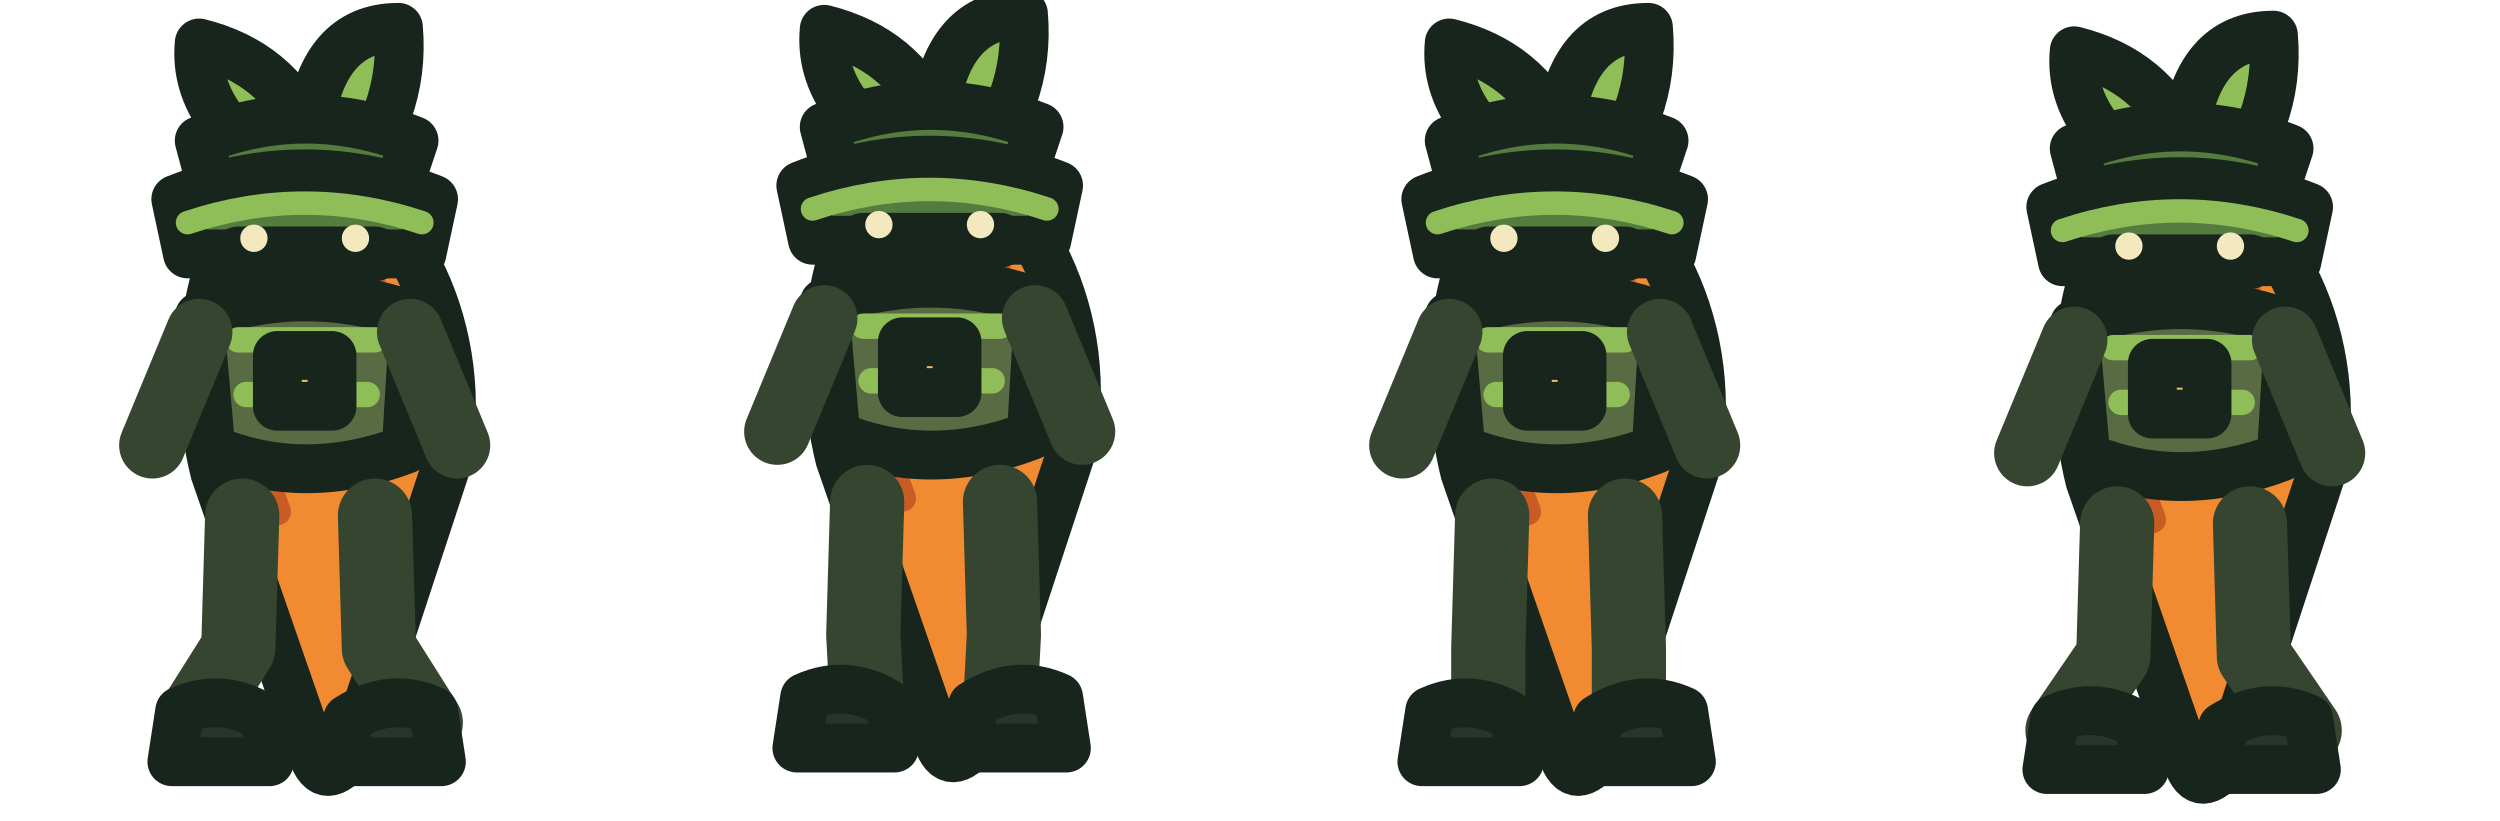
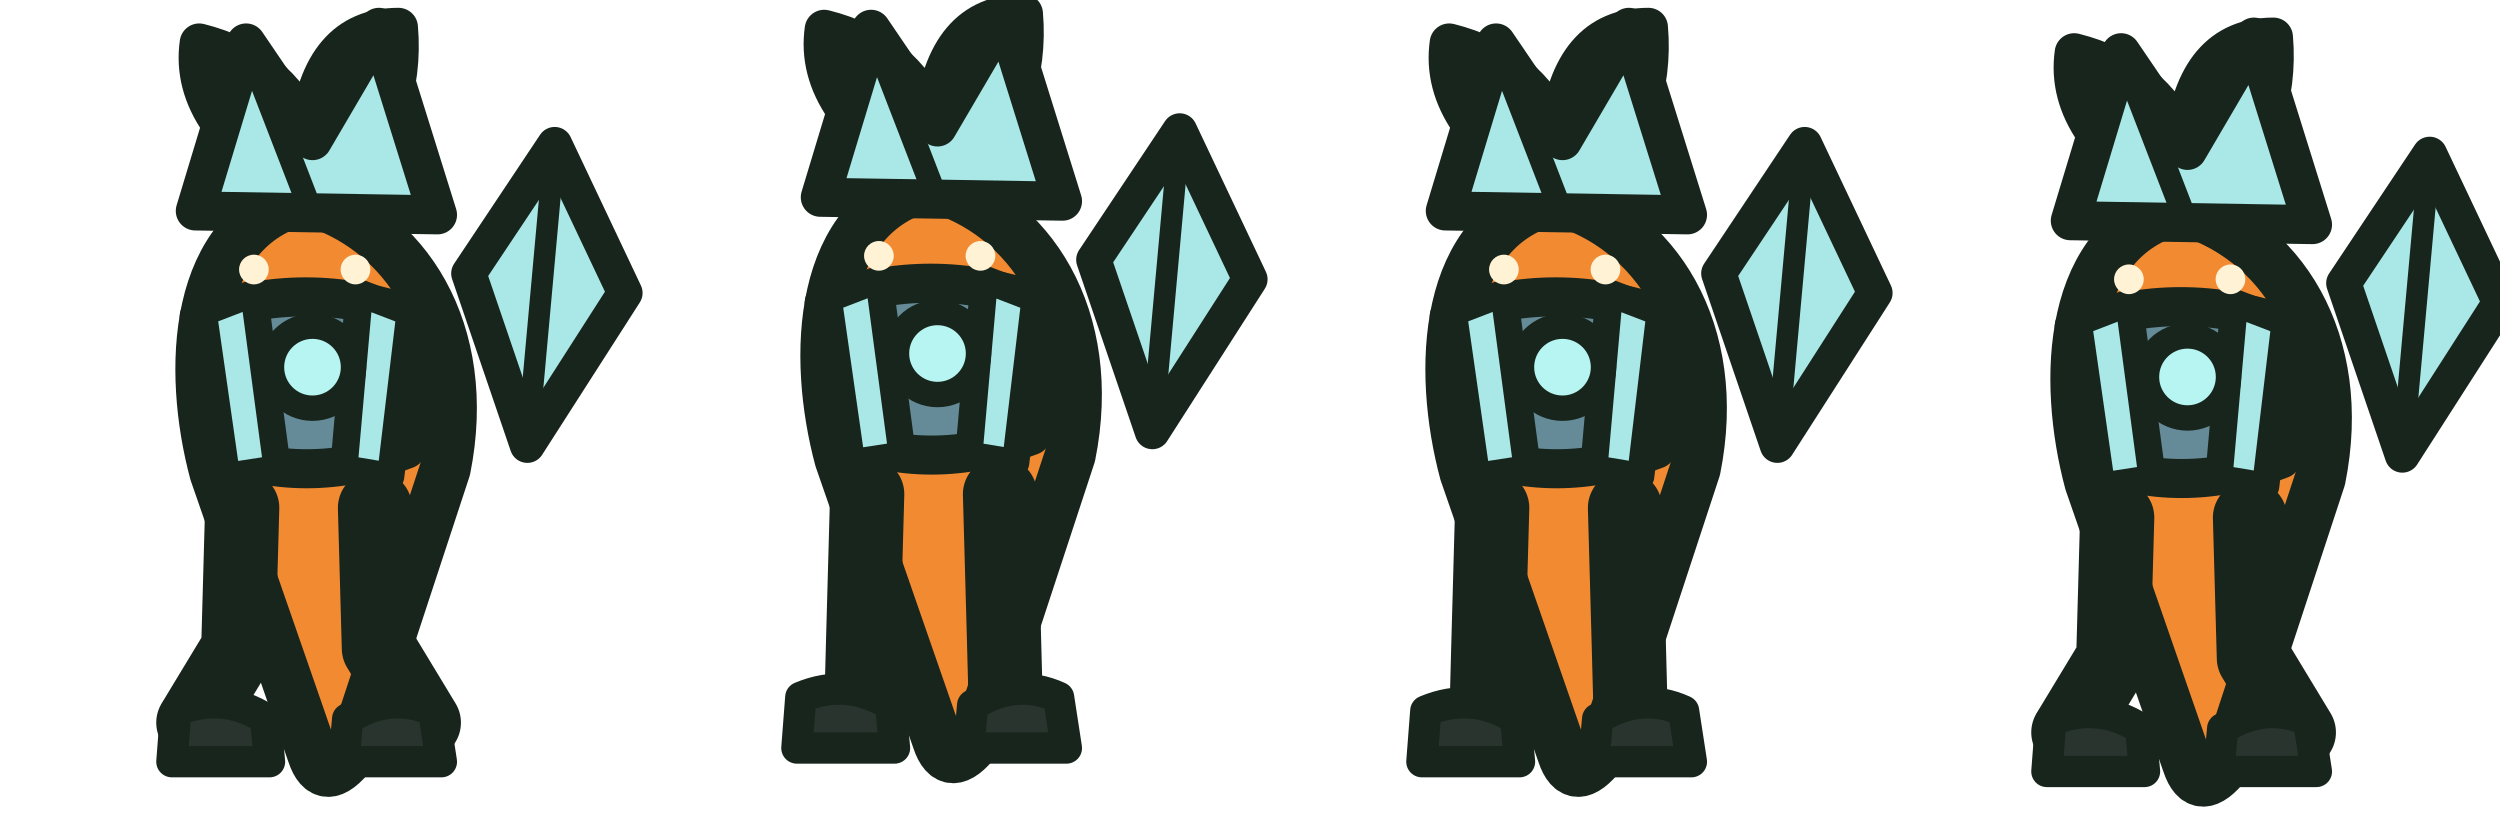
<svg xmlns="http://www.w3.org/2000/svg" width="256" height="84" viewBox="0 0 64 21">
  <g>
    <g transform="translate(0 0)">
-       <g transform="translate(0 0)" stroke="#17251d" stroke-width="1.25" stroke-linejoin="round" stroke-linecap="round">
-         <path d="M7.8 4.1 C5.2 5.3 4.8 9.3 5.5 12.1 L8 19.3 Q8.3 20.2 9 19.3 L11.4 12 C12.1 8.5 10.4 5.1 7.8 4.1Z" fill="#f28a32" />
-         <path d="M6.4 6.4 Q5.9 10 7.1 13.1 M9.5 7.2 Q10.5 10 9.3 12.6" fill="none" stroke="#c95c25" stroke-width=".7" />
-         <path d="M7.8 4.8 Q4.9 3.2 5.1 1.1 Q7.1 1.6 7.9 3.4 Q8.2 .7 10.2 .7 Q10.4 3 8.7 4.8" fill="#8fbd58" />
-         <path d="M5.1 3.6 Q7.8 2.5 10.6 3.6 L10.1 5.1 L5.5 5.1Z" fill="#557b3e" />
-         <path d="M5.1 8.1 Q7.8 7.1 10.6 8.1 L10.4 11.5 Q7.8 12.5 5.4 11.5Z" fill="#586b43" />
-         <path d="M6.1 8.7 L9.6 8.7 M6.3 10.1 L9.4 10.1" fill="none" stroke="#8fbd58" stroke-width=".65" />
-         <path d="M5.1 8.5 L3.9 11.4 M10.5 8.5 L11.7 11.4" fill="none" stroke="#35452f" stroke-width="1.7" />
-         <path d="M6.2 13.2 L6.1 16.6 L4.90 18.5 M9.6 13.2 L9.7 16.6 L10.90 18.5" fill="none" stroke="#35452f" stroke-width="1.9" />
-         <path d="M4.6 18.2 Q5.7 17.7 6.8 18.4 L6.9 19.5 L4.4 19.5Z M8.9 18.4 Q10 17.7 11.1 18.2 L11.3 19.5 L8.8 19.5Z" fill="#28342d" />
-         <path d="M7.1 9.1 L8.5 9.1 L8.5 10.4 L7.1 10.4Z" fill="#e8c45b" />
-         <path d="M4.5 5.1 Q7.8 3.8 11.1 5.1 L10.8 6.5 L4.8 6.5Z" fill="#557b3e" />
-         <path d="M4.8 5.7 Q7.8 4.7 10.8 5.7" fill="none" stroke="#8fbd58" stroke-width=".6" />
-         <path d="M6.1 6.5 L9.6 6.5" fill="none" stroke="#17251d" stroke-width="1.4" />
-         <circle cx="6.5" cy="6.1" r=".35" fill="#f4e8bf" stroke="none" />
-         <circle cx="9.1" cy="6.1" r=".35" fill="#f4e8bf" stroke="none" />
+       <g transform="translate(0 0)">
+         <path d="M7.8 5 Q4.8 3.2 5.1 1.1 Q7.1 1.6 7.9 3.4 Q8.2 .7 10.2 .7 Q10.4 3 8.7 5Z" fill="#9acb62" stroke="#17251d" stroke-width="1.0" stroke-linejoin="round" stroke-linecap="round" />
+         <path d="M7.8 5.1 C4.9 5.8 4.8 9.5 5.5 12.1 L8 19.3 Q8.3 20.2 9 19.3 L11.4 12 C12.1 8.5 10.4 5.8 7.8 5.1Z" fill="#f28a32" stroke="#17251d" stroke-width="1.3" stroke-linejoin="round" stroke-linecap="round" />
+         <path d="M6.2 13 L6.1 16.6 L4.95 18.5 M9.6 13 L9.7 16.6 L10.85 18.5" stroke="#17251d" stroke-width="1.9" stroke-linejoin="round" stroke-linecap="round" fill="none" />
+         <path d="M4.5 18.2 Q5.7 17.7 6.8 18.4 L6.9 19.5 L4.4 19.5Z M8.9 18.4 Q10 17.7 11.1 18.2 L11.3 19.5 L8.8 19.5Z" fill="#28342d" stroke="#17251d" stroke-width="0.8" stroke-linejoin="round" stroke-linecap="round" />
+         <path d="M5.1 8.1 Q7.8 7.1 10.6 8.1 L10.4 11.5 Q7.8 12.5 5.4 11.5Z" fill="#668b98" stroke="#17251d" stroke-width="1.0" stroke-linejoin="round" stroke-linecap="round" />
+         <path d="M5.2 8 L6.5 7.5 L7.1 12 L5.8 12.2Z M9.2 7.5 L10.5 8 L10 12.2 L8.8 12Z" fill="#a9e8e6" stroke="#17251d" stroke-width="0.7" stroke-linejoin="round" stroke-linecap="round" />
+         <path d="M5 5.4 L6.3 1.1 L8 3.6 L9.7 .7 L11.2 5.5Z" fill="#a9e8e6" stroke="#17251d" stroke-width="1.0" stroke-linejoin="round" stroke-linecap="round" />
+         <path d="M6.3 1.1 L8 5.5" fill="#efffff" stroke="#17251d" stroke-width="0.6" stroke-linejoin="round" stroke-linecap="round" />
+         <circle cx="6.5" cy="6.9" r=".38" fill="#fff2d5" />
+         <circle cx="9.1" cy="6.9" r=".38" fill="#fff2d5" />
+         <circle cx="8" cy="9.4" r="1.05" fill="#b6f5f1" stroke="#17251d" stroke-width=".65" />
+         <path d="M12 7 L14.2 3.7 L16 7.5 L13.5 11.4Z" fill="#a9e8e6" stroke="#17251d" stroke-width="0.9" stroke-linejoin="round" stroke-linecap="round" />
+         <path d="M14.2 3.7 L13.5 11.4" fill="#e8ffff" stroke="#17251d" stroke-width="0.55" stroke-linejoin="round" stroke-linecap="round" />
      </g>
    </g>
    <g transform="translate(16 0)">
-       <g transform="translate(0 -0.35)" stroke="#17251d" stroke-width="1.25" stroke-linejoin="round" stroke-linecap="round">
-         <path d="M7.8 4.1 C5.2 5.3 4.8 9.3 5.5 12.1 L8 19.3 Q8.3 20.2 9 19.3 L11.4 12 C12.1 8.5 10.4 5.1 7.8 4.1Z" fill="#f28a32" />
-         <path d="M6.4 6.4 Q5.9 10 7.1 13.1 M9.5 7.2 Q10.5 10 9.3 12.6" fill="none" stroke="#c95c25" stroke-width=".7" />
-         <path d="M7.8 4.8 Q4.9 3.2 5.1 1.1 Q7.1 1.6 7.9 3.4 Q8.2 .7 10.2 .7 Q10.4 3 8.7 4.8" fill="#8fbd58" />
-         <path d="M5.1 3.6 Q7.8 2.5 10.6 3.6 L10.1 5.1 L5.5 5.1Z" fill="#557b3e" />
-         <path d="M5.1 8.1 Q7.8 7.1 10.6 8.1 L10.4 11.5 Q7.8 12.5 5.4 11.5Z" fill="#586b43" />
-         <path d="M6.1 8.7 L9.6 8.7 M6.3 10.1 L9.4 10.1" fill="none" stroke="#8fbd58" stroke-width=".65" />
-         <path d="M5.1 8.5 L3.9 11.4 M10.5 8.5 L11.7 11.4" fill="none" stroke="#35452f" stroke-width="1.7" />
-         <path d="M6.2 13.2 L6.1 16.6 L6.20 18.5 M9.6 13.2 L9.7 16.6 L9.60 18.5" fill="none" stroke="#35452f" stroke-width="1.9" />
-         <path d="M4.6 18.2 Q5.7 17.7 6.8 18.4 L6.9 19.5 L4.4 19.5Z M8.9 18.4 Q10 17.7 11.1 18.2 L11.3 19.5 L8.8 19.5Z" fill="#28342d" />
-         <path d="M7.1 9.1 L8.5 9.1 L8.5 10.4 L7.1 10.4Z" fill="#e8c45b" />
-         <path d="M4.5 5.1 Q7.8 3.8 11.1 5.1 L10.8 6.5 L4.8 6.5Z" fill="#557b3e" />
-         <path d="M4.8 5.7 Q7.8 4.7 10.8 5.7" fill="none" stroke="#8fbd58" stroke-width=".6" />
-         <path d="M6.1 6.5 L9.6 6.5" fill="none" stroke="#17251d" stroke-width="1.4" />
-         <circle cx="6.5" cy="6.1" r=".35" fill="#f4e8bf" stroke="none" />
-         <circle cx="9.1" cy="6.1" r=".35" fill="#f4e8bf" stroke="none" />
+       <g transform="translate(0 -0.35)">
+         <path d="M7.8 5 Q4.8 3.2 5.1 1.1 Q7.1 1.6 7.9 3.4 Q8.2 .7 10.2 .7 Q10.4 3 8.7 5Z" fill="#9acb62" stroke="#17251d" stroke-width="1.0" stroke-linejoin="round" stroke-linecap="round" />
+         <path d="M7.8 5.1 C4.9 5.8 4.8 9.5 5.5 12.1 L8 19.3 Q8.3 20.2 9 19.3 L11.4 12 C12.1 8.5 10.4 5.8 7.8 5.1Z" fill="#f28a32" stroke="#17251d" stroke-width="1.3" stroke-linejoin="round" stroke-linecap="round" />
+         <path d="M6.2 13 L6.1 16.6 L6.05 18.5 M9.6 13 L9.7 16.6 L9.75 18.5" stroke="#17251d" stroke-width="1.9" stroke-linejoin="round" stroke-linecap="round" fill="none" />
+         <path d="M4.5 18.2 Q5.7 17.7 6.8 18.4 L6.9 19.5 L4.4 19.5Z M8.9 18.4 Q10 17.7 11.1 18.2 L11.3 19.5 L8.8 19.5Z" fill="#28342d" stroke="#17251d" stroke-width="0.8" stroke-linejoin="round" stroke-linecap="round" />
+         <path d="M5.1 8.1 Q7.8 7.1 10.6 8.1 L10.4 11.5 Q7.8 12.5 5.4 11.5Z" fill="#668b98" stroke="#17251d" stroke-width="1.0" stroke-linejoin="round" stroke-linecap="round" />
+         <path d="M5.2 8 L6.5 7.5 L7.1 12 L5.8 12.2Z M9.2 7.5 L10.5 8 L10 12.2 L8.8 12Z" fill="#a9e8e6" stroke="#17251d" stroke-width="0.7" stroke-linejoin="round" stroke-linecap="round" />
+         <path d="M5 5.4 L6.3 1.1 L8 3.6 L9.7 .7 L11.2 5.5Z" fill="#a9e8e6" stroke="#17251d" stroke-width="1.0" stroke-linejoin="round" stroke-linecap="round" />
+         <path d="M6.3 1.1 L8 5.5" fill="#efffff" stroke="#17251d" stroke-width="0.6" stroke-linejoin="round" stroke-linecap="round" />
+         <circle cx="6.5" cy="6.9" r=".38" fill="#fff2d5" />
+         <circle cx="9.1" cy="6.9" r=".38" fill="#fff2d5" />
+         <circle cx="8" cy="9.4" r="1.05" fill="#b6f5f1" stroke="#17251d" stroke-width=".65" />
+         <path d="M12 7 L14.2 3.7 L16 7.5 L13.5 11.4Z" fill="#a9e8e6" stroke="#17251d" stroke-width="0.9" stroke-linejoin="round" stroke-linecap="round" />
+         <path d="M14.2 3.7 L13.5 11.4" fill="#e8ffff" stroke="#17251d" stroke-width="0.55" stroke-linejoin="round" stroke-linecap="round" />
      </g>
    </g>
    <g transform="translate(32 0)">
-       <g transform="translate(0 0)" stroke="#17251d" stroke-width="1.25" stroke-linejoin="round" stroke-linecap="round">
-         <path d="M7.8 4.1 C5.2 5.3 4.8 9.3 5.5 12.1 L8 19.3 Q8.3 20.2 9 19.3 L11.4 12 C12.1 8.5 10.4 5.1 7.8 4.1Z" fill="#f28a32" />
-         <path d="M6.4 6.4 Q5.9 10 7.1 13.1 M9.5 7.2 Q10.5 10 9.3 12.6" fill="none" stroke="#c95c25" stroke-width=".7" />
-         <path d="M7.8 4.8 Q4.9 3.2 5.1 1.1 Q7.1 1.6 7.9 3.4 Q8.2 .7 10.2 .7 Q10.4 3 8.7 4.8" fill="#8fbd58" />
-         <path d="M5.1 3.6 Q7.8 2.5 10.6 3.6 L10.1 5.1 L5.5 5.1Z" fill="#557b3e" />
-         <path d="M5.1 8.1 Q7.8 7.1 10.6 8.1 L10.4 11.5 Q7.8 12.5 5.4 11.5Z" fill="#586b43" />
-         <path d="M6.1 8.7 L9.6 8.7 M6.3 10.1 L9.4 10.1" fill="none" stroke="#8fbd58" stroke-width=".65" />
-         <path d="M5.1 8.5 L3.9 11.4 M10.5 8.5 L11.7 11.4" fill="none" stroke="#35452f" stroke-width="1.7" />
-         <path d="M6.2 13.2 L6.1 16.6 L6.10 18.5 M9.6 13.2 L9.7 16.6 L9.70 18.5" fill="none" stroke="#35452f" stroke-width="1.9" />
-         <path d="M4.6 18.2 Q5.7 17.7 6.8 18.4 L6.9 19.5 L4.4 19.5Z M8.9 18.4 Q10 17.7 11.1 18.2 L11.3 19.5 L8.8 19.5Z" fill="#28342d" />
-         <path d="M7.1 9.1 L8.5 9.1 L8.5 10.4 L7.1 10.4Z" fill="#e8c45b" />
-         <path d="M4.5 5.1 Q7.8 3.8 11.1 5.1 L10.8 6.5 L4.8 6.5Z" fill="#557b3e" />
-         <path d="M4.8 5.7 Q7.8 4.7 10.8 5.7" fill="none" stroke="#8fbd58" stroke-width=".6" />
-         <path d="M6.1 6.5 L9.6 6.5" fill="none" stroke="#17251d" stroke-width="1.4" />
-         <circle cx="6.5" cy="6.1" r=".35" fill="#f4e8bf" stroke="none" />
-         <circle cx="9.1" cy="6.1" r=".35" fill="#f4e8bf" stroke="none" />
+       <g transform="translate(0 0)">
+         <path d="M7.8 5 Q4.8 3.2 5.1 1.1 Q7.1 1.6 7.9 3.4 Q8.2 .7 10.2 .7 Q10.4 3 8.7 5Z" fill="#9acb62" stroke="#17251d" stroke-width="1.0" stroke-linejoin="round" stroke-linecap="round" />
+         <path d="M7.8 5.1 C4.9 5.8 4.8 9.5 5.5 12.1 L8 19.3 Q8.3 20.2 9 19.3 L11.4 12 C12.1 8.5 10.4 5.8 7.8 5.1Z" fill="#f28a32" stroke="#17251d" stroke-width="1.3" stroke-linejoin="round" stroke-linecap="round" />
+         <path d="M6.2 13 L6.1 16.6 L6.05 18.5 M9.6 13 L9.7 16.6 L9.75 18.5" stroke="#17251d" stroke-width="1.9" stroke-linejoin="round" stroke-linecap="round" fill="none" />
+         <path d="M4.5 18.2 Q5.7 17.7 6.8 18.4 L6.9 19.5 L4.4 19.5Z M8.9 18.4 Q10 17.7 11.1 18.2 L11.3 19.5 L8.8 19.5Z" fill="#28342d" stroke="#17251d" stroke-width="0.8" stroke-linejoin="round" stroke-linecap="round" />
+         <path d="M5.1 8.1 Q7.8 7.1 10.6 8.1 L10.4 11.5 Q7.8 12.5 5.4 11.5Z" fill="#668b98" stroke="#17251d" stroke-width="1.0" stroke-linejoin="round" stroke-linecap="round" />
+         <path d="M5.2 8 L6.5 7.5 L7.1 12 L5.8 12.2Z M9.2 7.5 L10.5 8 L10 12.2 L8.8 12Z" fill="#a9e8e6" stroke="#17251d" stroke-width="0.7" stroke-linejoin="round" stroke-linecap="round" />
+         <path d="M5 5.4 L6.3 1.1 L8 3.6 L9.7 .7 L11.2 5.5Z" fill="#a9e8e6" stroke="#17251d" stroke-width="1.0" stroke-linejoin="round" stroke-linecap="round" />
+         <path d="M6.3 1.1 L8 5.5" fill="#efffff" stroke="#17251d" stroke-width="0.6" stroke-linejoin="round" stroke-linecap="round" />
+         <circle cx="6.5" cy="6.9" r=".38" fill="#fff2d5" />
+         <circle cx="9.1" cy="6.9" r=".38" fill="#fff2d5" />
+         <circle cx="8" cy="9.4" r="1.05" fill="#b6f5f1" stroke="#17251d" stroke-width=".65" />
+         <path d="M12 7 L14.2 3.7 L16 7.5 L13.5 11.4Z" fill="#a9e8e6" stroke="#17251d" stroke-width="0.9" stroke-linejoin="round" stroke-linecap="round" />
+         <path d="M14.2 3.7 L13.5 11.4" fill="#e8ffff" stroke="#17251d" stroke-width="0.55" stroke-linejoin="round" stroke-linecap="round" />
      </g>
    </g>
    <g transform="translate(48 0)">
-       <g transform="translate(0 0.2)" stroke="#17251d" stroke-width="1.25" stroke-linejoin="round" stroke-linecap="round">
-         <path d="M7.8 4.1 C5.2 5.3 4.8 9.3 5.5 12.1 L8 19.3 Q8.3 20.2 9 19.3 L11.4 12 C12.1 8.5 10.4 5.1 7.8 4.1Z" fill="#f28a32" />
-         <path d="M6.4 6.4 Q5.9 10 7.1 13.1 M9.5 7.2 Q10.5 10 9.3 12.6" fill="none" stroke="#c95c25" stroke-width=".7" />
-         <path d="M7.8 4.8 Q4.9 3.2 5.1 1.1 Q7.1 1.6 7.9 3.4 Q8.2 .7 10.2 .7 Q10.4 3 8.7 4.8" fill="#8fbd58" />
-         <path d="M5.1 3.6 Q7.8 2.5 10.6 3.6 L10.1 5.1 L5.5 5.1Z" fill="#557b3e" />
-         <path d="M5.1 8.1 Q7.8 7.1 10.6 8.1 L10.4 11.5 Q7.8 12.5 5.4 11.5Z" fill="#586b43" />
-         <path d="M6.1 8.7 L9.6 8.7 M6.3 10.1 L9.4 10.1" fill="none" stroke="#8fbd58" stroke-width=".65" />
-         <path d="M5.1 8.5 L3.9 11.4 M10.5 8.5 L11.7 11.4" fill="none" stroke="#35452f" stroke-width="1.7" />
-         <path d="M6.2 13.2 L6.1 16.6 L4.80 18.5 M9.6 13.2 L9.7 16.6 L11.00 18.5" fill="none" stroke="#35452f" stroke-width="1.9" />
-         <path d="M4.6 18.2 Q5.7 17.7 6.8 18.4 L6.9 19.5 L4.4 19.5Z M8.9 18.4 Q10 17.7 11.1 18.2 L11.3 19.5 L8.8 19.5Z" fill="#28342d" />
-         <path d="M7.1 9.1 L8.5 9.1 L8.5 10.4 L7.1 10.4Z" fill="#e8c45b" />
-         <path d="M4.5 5.1 Q7.8 3.8 11.1 5.1 L10.8 6.5 L4.8 6.5Z" fill="#557b3e" />
-         <path d="M4.8 5.7 Q7.8 4.7 10.8 5.7" fill="none" stroke="#8fbd58" stroke-width=".6" />
-         <path d="M6.1 6.5 L9.6 6.5" fill="none" stroke="#17251d" stroke-width="1.4" />
-         <circle cx="6.5" cy="6.1" r=".35" fill="#f4e8bf" stroke="none" />
-         <circle cx="9.1" cy="6.1" r=".35" fill="#f4e8bf" stroke="none" />
+       <g transform="translate(0 0.25)">
+         <path d="M7.8 5 Q4.8 3.2 5.1 1.1 Q7.1 1.6 7.9 3.4 Q8.2 .7 10.2 .7 Q10.4 3 8.7 5Z" fill="#9acb62" stroke="#17251d" stroke-width="1.0" stroke-linejoin="round" stroke-linecap="round" />
+         <path d="M7.8 5.1 C4.9 5.8 4.8 9.5 5.5 12.1 L8 19.3 Q8.3 20.2 9 19.3 L11.4 12 C12.1 8.5 10.4 5.8 7.8 5.1Z" fill="#f28a32" stroke="#17251d" stroke-width="1.3" stroke-linejoin="round" stroke-linecap="round" />
+         <path d="M6.2 13 L6.1 16.6 L4.95 18.5 M9.6 13 L9.7 16.6 L10.85 18.5" stroke="#17251d" stroke-width="1.9" stroke-linejoin="round" stroke-linecap="round" fill="none" />
+         <path d="M4.5 18.2 Q5.7 17.7 6.8 18.4 L6.9 19.5 L4.4 19.5Z M8.9 18.4 Q10 17.7 11.1 18.2 L11.3 19.5 L8.8 19.5Z" fill="#28342d" stroke="#17251d" stroke-width="0.8" stroke-linejoin="round" stroke-linecap="round" />
+         <path d="M5.1 8.1 Q7.8 7.1 10.6 8.1 L10.4 11.5 Q7.8 12.5 5.4 11.5Z" fill="#668b98" stroke="#17251d" stroke-width="1.0" stroke-linejoin="round" stroke-linecap="round" />
+         <path d="M5.2 8 L6.5 7.5 L7.1 12 L5.8 12.2Z M9.2 7.5 L10.5 8 L10 12.2 L8.8 12Z" fill="#a9e8e6" stroke="#17251d" stroke-width="0.7" stroke-linejoin="round" stroke-linecap="round" />
+         <path d="M5 5.4 L6.3 1.1 L8 3.6 L9.7 .7 L11.2 5.5Z" fill="#a9e8e6" stroke="#17251d" stroke-width="1.0" stroke-linejoin="round" stroke-linecap="round" />
+         <path d="M6.3 1.1 L8 5.5" fill="#efffff" stroke="#17251d" stroke-width="0.6" stroke-linejoin="round" stroke-linecap="round" />
+         <circle cx="6.5" cy="6.9" r=".38" fill="#fff2d5" />
+         <circle cx="9.1" cy="6.9" r=".38" fill="#fff2d5" />
+         <circle cx="8" cy="9.4" r="1.05" fill="#b6f5f1" stroke="#17251d" stroke-width=".65" />
+         <path d="M12 7 L14.2 3.7 L16 7.5 L13.5 11.4Z" fill="#a9e8e6" stroke="#17251d" stroke-width="0.9" stroke-linejoin="round" stroke-linecap="round" />
+         <path d="M14.2 3.7 L13.5 11.4" fill="#e8ffff" stroke="#17251d" stroke-width="0.55" stroke-linejoin="round" stroke-linecap="round" />
      </g>
    </g>
  </g>
</svg>
